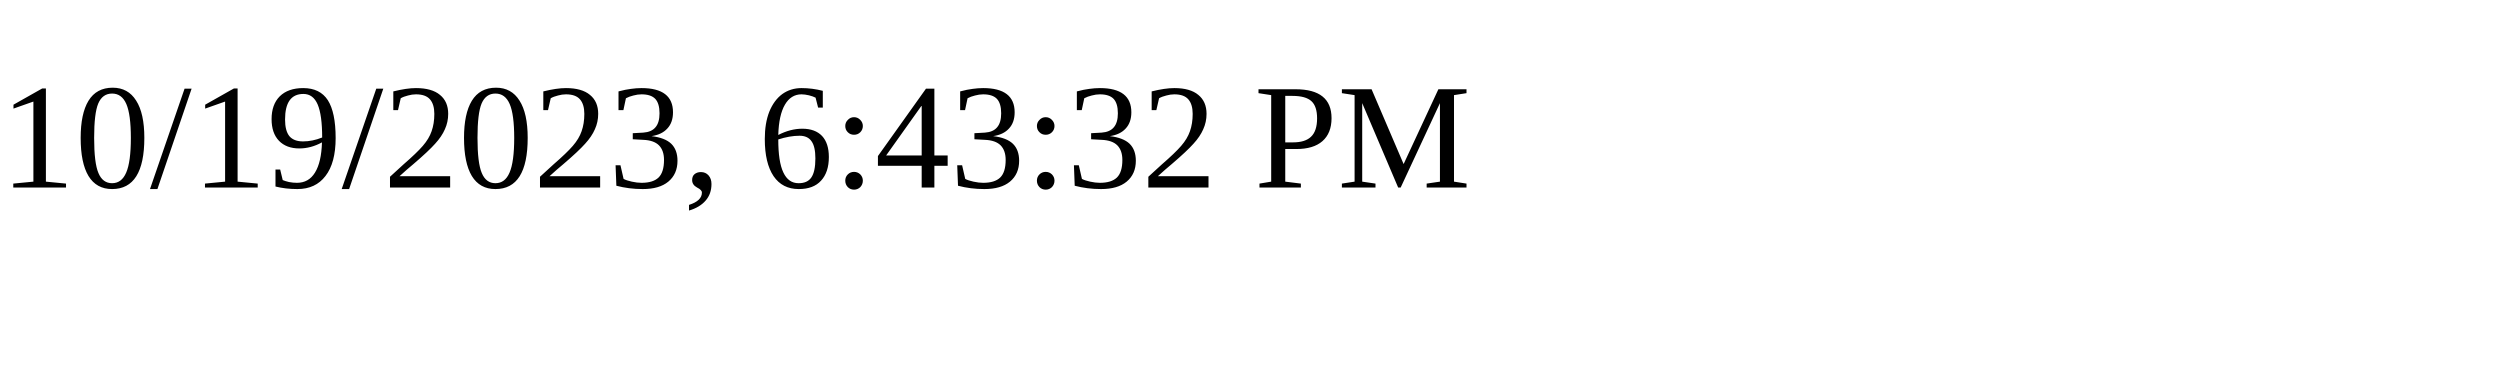
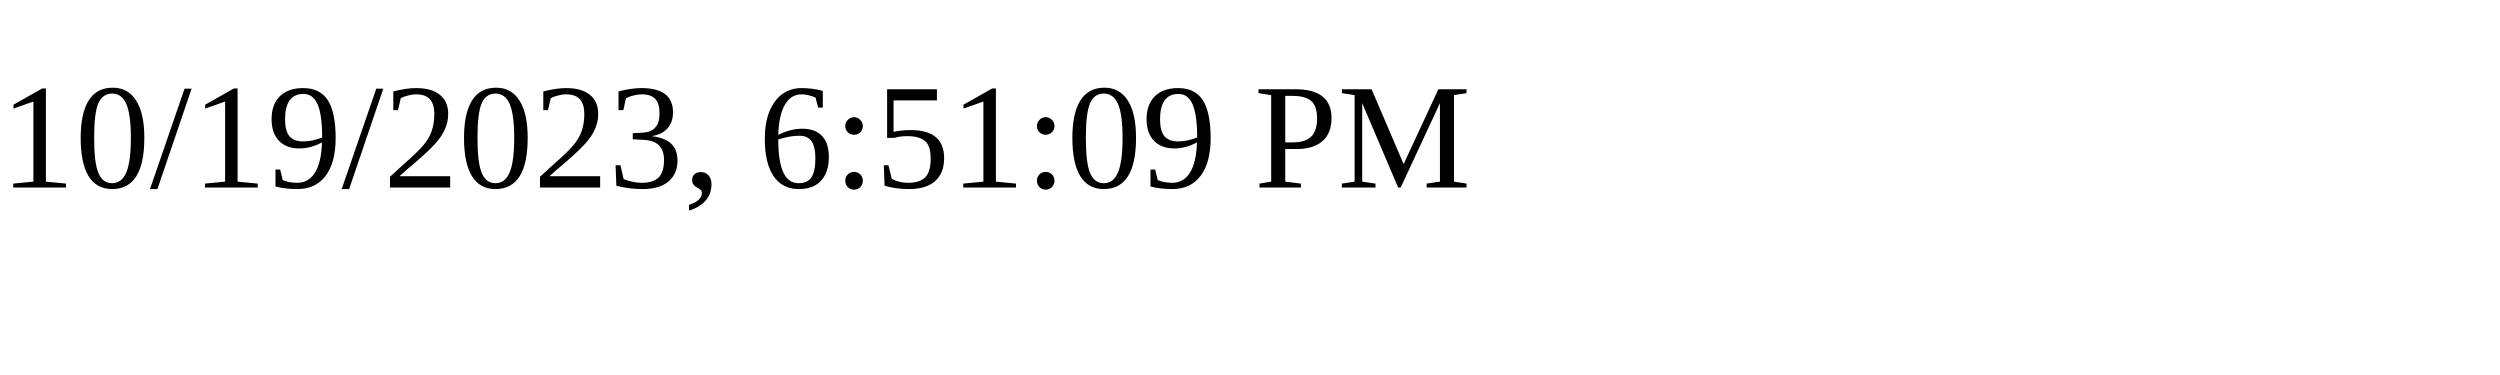
<svg xmlns="http://www.w3.org/2000/svg" height="30" width="200">
-   <text x="0" y="15">10/19/2023, 6:43:32 PM</text>
+   <text x="0" y="15">10/19/2023, 6:51:09 PM</text>
</svg>
